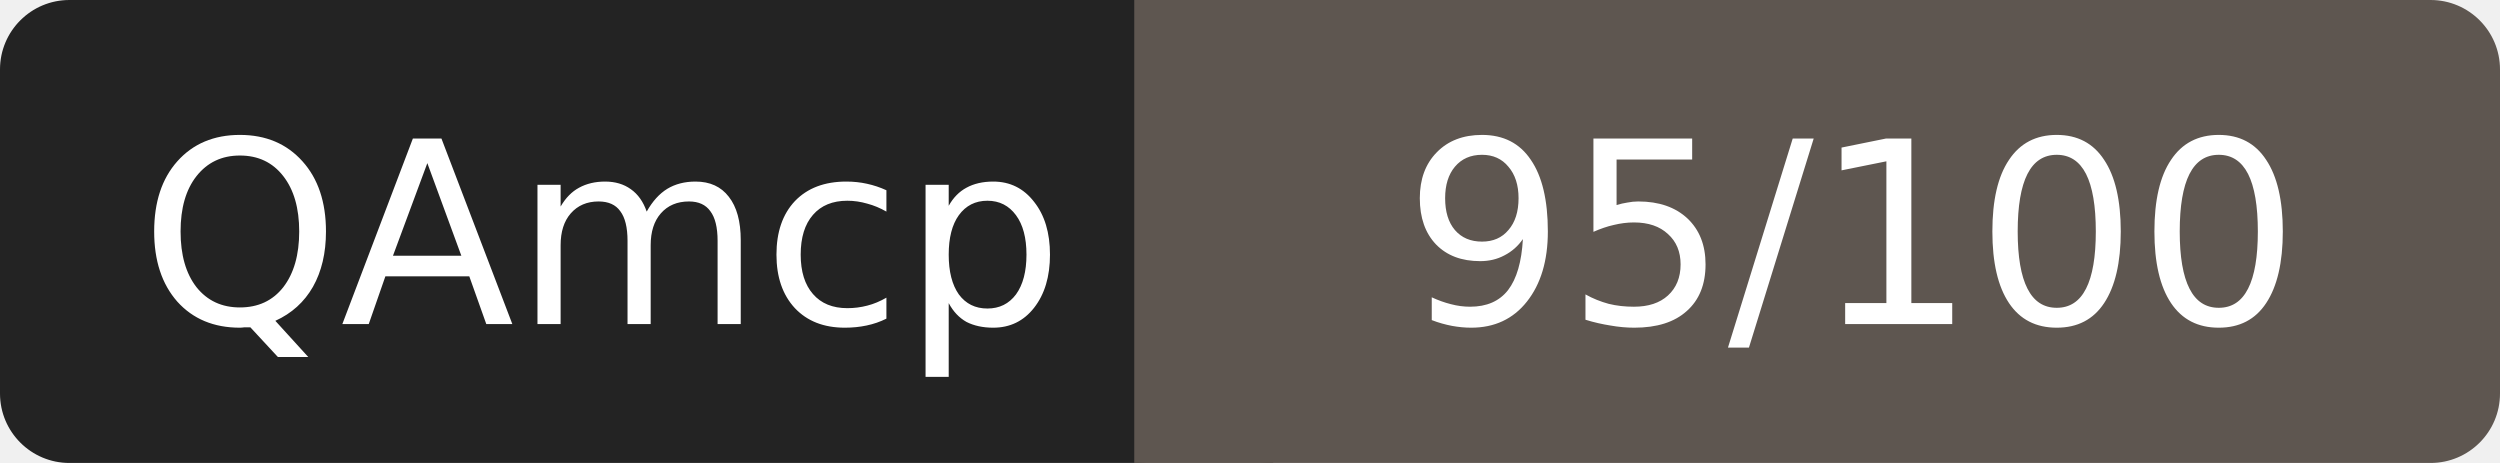
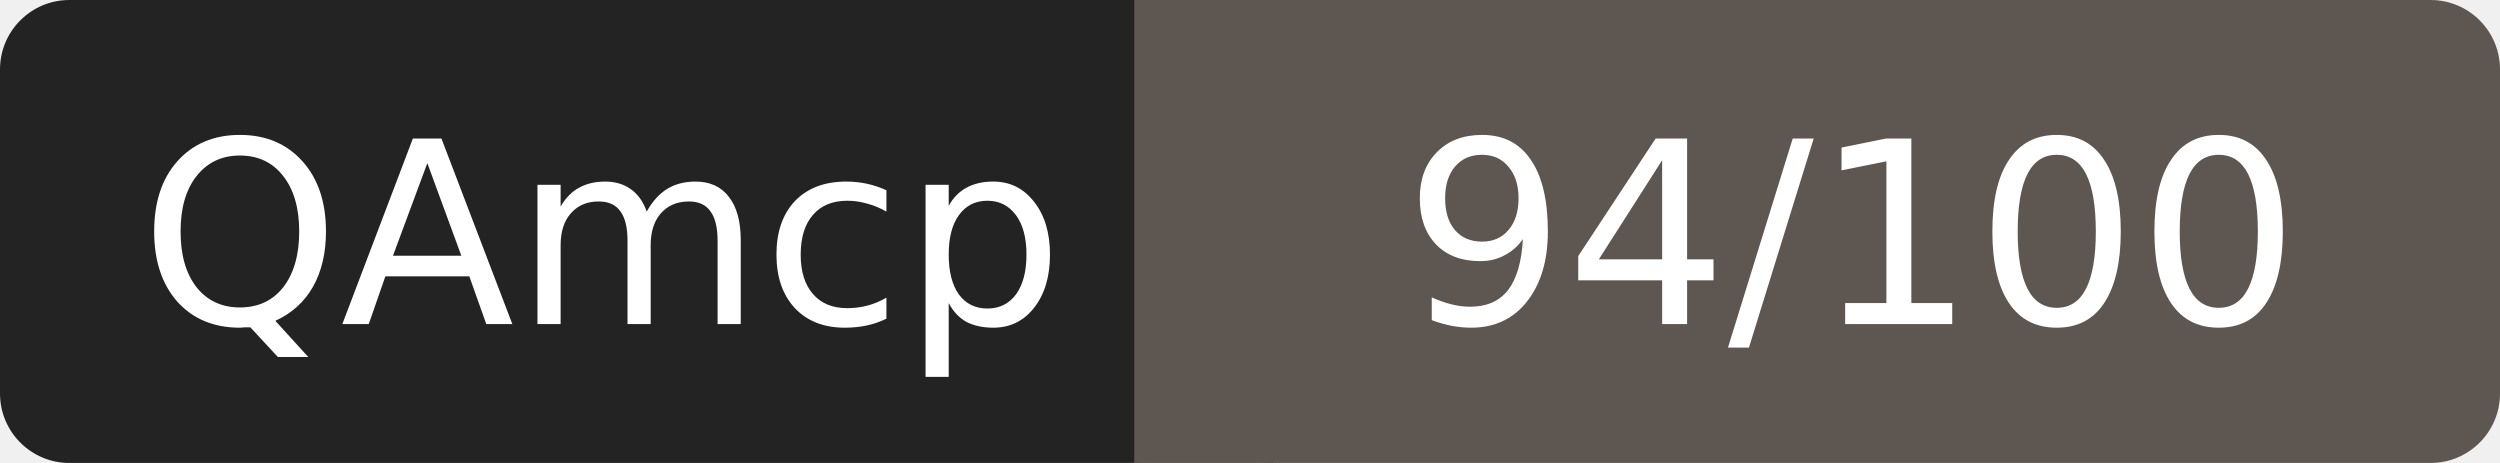
- <svg xmlns="http://www.w3.org/2000/svg" width="108" height="20" role="img" aria-label="QAmcp: 95/100">
+ <svg xmlns="http://www.w3.org/2000/svg" width="108" height="20" role="img" aria-label="QAmcp: 94/100">
  <rect width="52" height="20" rx="3" fill="#232323" />
  <rect x="52" width="56" height="20" rx="3" fill="#5e5650" />
  <rect x="49" width="6" height="20" fill="#5e5650" />
  <g fill="#fff" font-family="Verdana,DejaVu Sans,sans-serif" font-size="11" text-anchor="middle">
    <text x="26" y="14">QAmcp</text>
-     <text x="80" y="14">95/100</text>
+     <text x="80" y="14">94/100</text>
  </g>
</svg>
